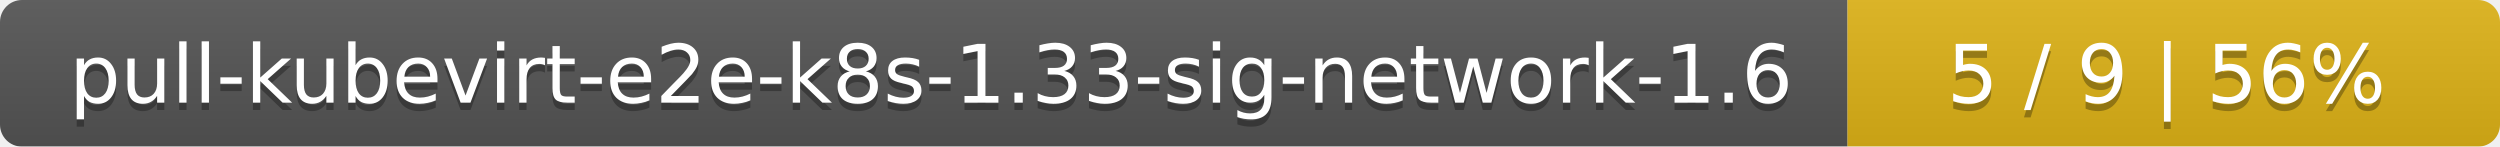
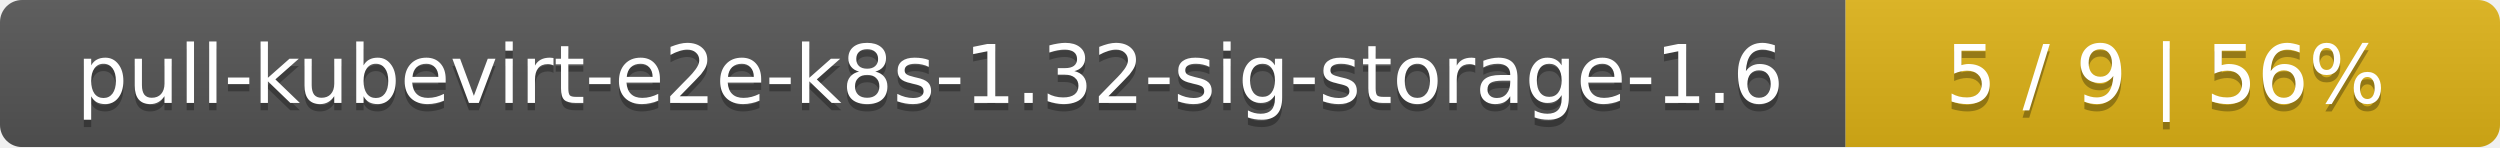
- <svg xmlns="http://www.w3.org/2000/svg" width="341" height="20">
+ <svg xmlns="http://www.w3.org/2000/svg" width="340" height="20">
  <linearGradient id="smooth" x2="0" y2="100%">
    <stop offset="0" stop-color="#bbb" stop-opacity=".1" />
    <stop offset="1" stop-opacity=".1" />
  </linearGradient>
  <mask id="round">
-     <rect width="341" height="20" rx="3" fill="#fff" />
+     <rect width="340" height="20" rx="3" fill="#fff" />
  </mask>
  <g mask="url(#round)">
-     <rect width="252" height="20" fill="#555" />
-     <rect x="252" width="89" height="20" fill="#dfb317" />
-     <rect width="341" height="20" fill="url(#smooth)" />
+     <rect width="251" height="20" fill="#555" />
+     <rect x="251" width="89" height="20" fill="#dfb317" />
+     <rect width="340" height="20" fill="url(#smooth)" />
  </g>
  <g fill="#fff" text-anchor="middle" font-family="DejaVu Sans,Verdana,Geneva,sans-serif" font-size="11">
-     <text x="127" y="15" fill="#010101" fill-opacity=".3">pull-kubevirt-e2e-k8s-1.33-sig-network-1.6</text>
-     <text x="127" y="14">pull-kubevirt-e2e-k8s-1.33-sig-network-1.6</text>
-     <text x="295.5" y="15" fill="#010101" fill-opacity=".3">5 / 9    |    56%</text>
-     <text x="295.5" y="14">5 / 9    |    56%</text>
+     <text x="126.5" y="15" fill="#010101" fill-opacity=".3">pull-kubevirt-e2e-k8s-1.32-sig-storage-1.6</text>
+     <text x="126.5" y="14">pull-kubevirt-e2e-k8s-1.32-sig-storage-1.6</text>
+     <text x="294.5" y="15" fill="#010101" fill-opacity=".3">5 / 9    |    56%</text>
+     <text x="294.5" y="14">5 / 9    |    56%</text>
  </g>
</svg>
